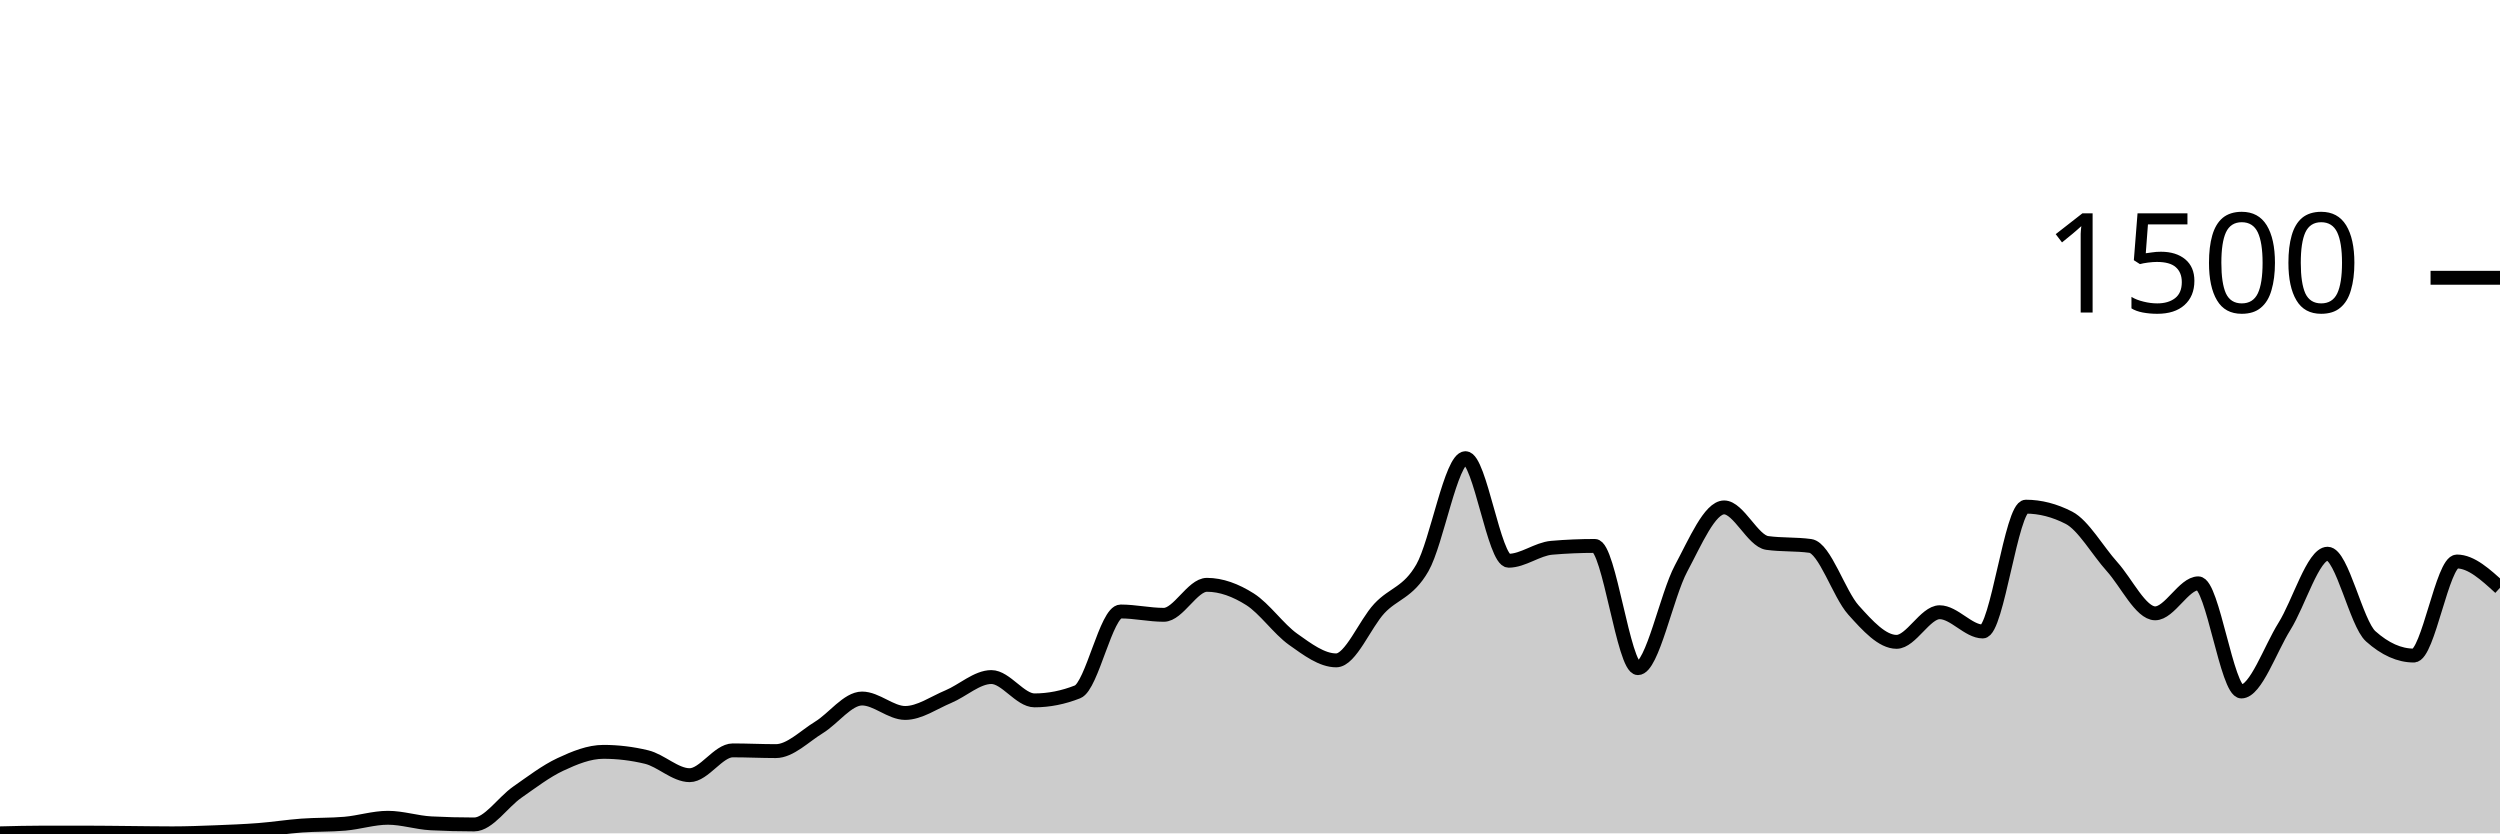
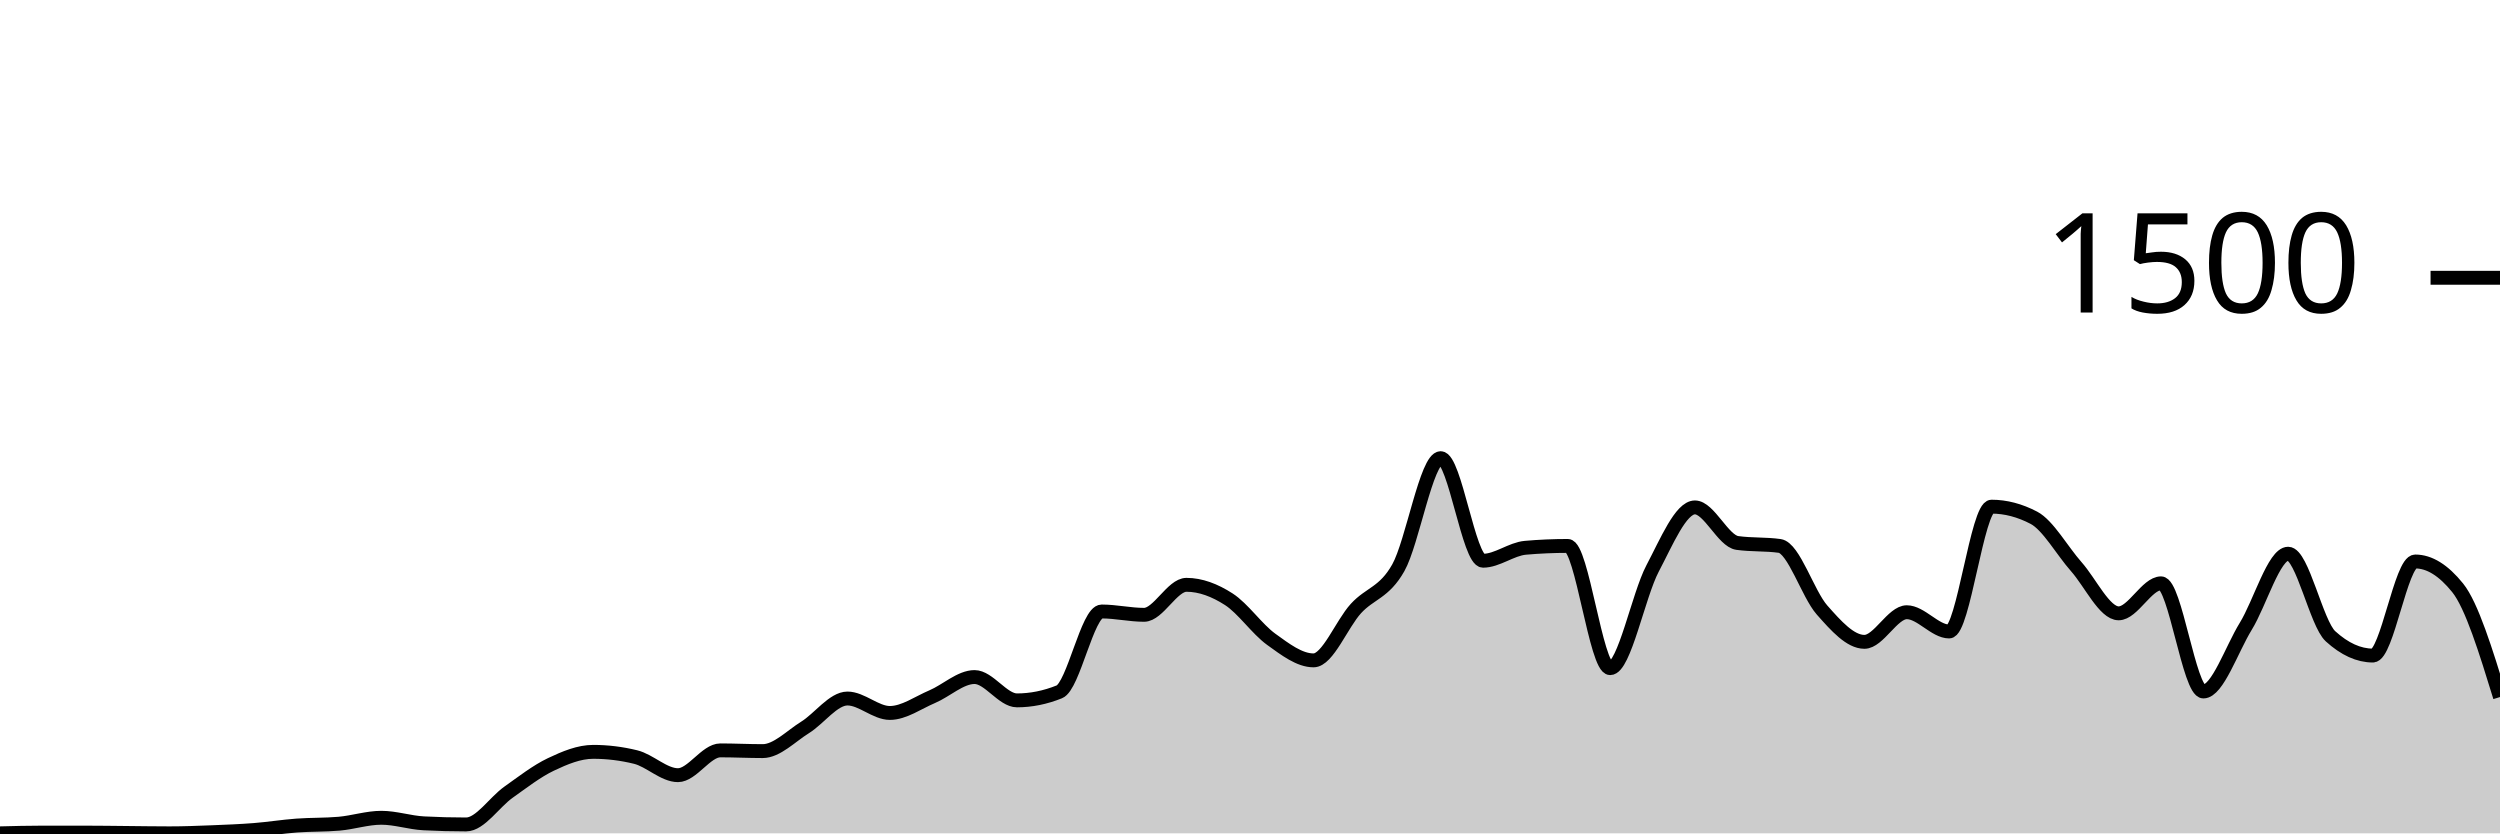
<svg xmlns="http://www.w3.org/2000/svg" viewBox="0 0 180 60">
  <g transform="translate(0,20)">
-     <path class="area" fill="rgba(0, 0, 0, 0.2)" d="M0,40C1.034,39.973,2.069,39.947,3.103,39.947C4.138,39.947,5.172,39.947,6.207,39.947C7.241,39.947,8.276,39.964,9.31,39.973C10.345,39.982,11.379,40,12.414,40C13.448,40,14.483,39.96,15.517,39.92C16.552,39.88,17.586,39.84,18.621,39.76C19.655,39.68,20.69,39.516,21.724,39.44C22.759,39.364,23.793,39.396,24.828,39.307C25.862,39.218,26.897,38.88,27.931,38.88C28.966,38.88,30,39.227,31.034,39.28C32.069,39.333,33.103,39.36,34.138,39.36C35.172,39.36,36.207,37.76,37.241,37.04C38.276,36.32,39.31,35.524,40.345,35.04C41.379,34.556,42.414,34.133,43.448,34.133C44.483,34.133,45.517,34.258,46.552,34.507C47.586,34.756,48.621,35.813,49.655,35.813C50.69,35.813,51.724,34.027,52.759,34.027C53.793,34.027,54.828,34.08,55.862,34.08C56.897,34.08,57.931,33.004,58.966,32.373C60,31.742,61.034,30.293,62.069,30.293C63.103,30.293,64.138,31.333,65.172,31.333C66.207,31.333,67.241,30.591,68.276,30.16C69.31,29.729,70.345,28.747,71.379,28.747C72.414,28.747,73.448,30.427,74.483,30.427C75.517,30.427,76.552,30.222,77.586,29.813C78.621,29.404,79.655,24.027,80.69,24.027C81.724,24.027,82.759,24.267,83.793,24.267C84.828,24.267,85.862,22.107,86.897,22.107C87.931,22.107,88.966,22.493,90,23.147C91.034,23.8,92.069,25.293,93.103,26.027C94.138,26.76,95.172,27.547,96.207,27.547C97.241,27.547,98.276,24.924,99.31,23.813C100.345,22.702,101.379,22.684,102.414,20.88C103.448,19.076,104.483,12.987,105.517,12.987C106.552,12.987,107.586,20.373,108.621,20.373C109.655,20.373,110.69,19.529,111.724,19.44C112.759,19.351,113.793,19.307,114.828,19.307C115.862,19.307,116.897,28.107,117.931,28.107C118.966,28.107,120,22.862,121.034,20.933C122.069,19.004,123.103,16.533,124.138,16.533C125.172,16.533,126.207,18.951,127.241,19.093C128.276,19.236,129.31,19.164,130.345,19.307C131.379,19.449,132.414,22.769,133.448,23.92C134.483,25.071,135.517,26.213,136.552,26.213C137.586,26.213,138.621,24.08,139.655,24.08C140.69,24.08,141.724,25.467,142.759,25.467C143.793,25.467,144.828,16.48,145.862,16.48C146.897,16.48,147.931,16.747,148.966,17.28C150,17.813,151.034,19.653,152.069,20.8C153.103,21.947,154.138,24.16,155.172,24.16C156.207,24.16,157.241,22,158.276,22C159.31,22,160.345,29.787,161.379,29.787C162.414,29.787,163.448,26.747,164.483,25.093C165.517,23.44,166.552,19.867,167.586,19.867C168.621,19.867,169.655,24.889,170.69,25.813C171.724,26.738,172.759,27.2,173.793,27.2C174.828,27.2,175.862,20.427,176.897,20.427C177.931,20.427,178.966,21.373,180,22.32L180,40C178.966,40,177.931,40,176.897,40C175.862,40,174.828,40,173.793,40C172.759,40,171.724,40,170.69,40C169.655,40,168.621,40,167.586,40C166.552,40,165.517,40,164.483,40C163.448,40,162.414,40,161.379,40C160.345,40,159.31,40,158.276,40C157.241,40,156.207,40,155.172,40C154.138,40,153.103,40,152.069,40C151.034,40,150,40,148.966,40C147.931,40,146.897,40,145.862,40C144.828,40,143.793,40,142.759,40C141.724,40,140.69,40,139.655,40C138.621,40,137.586,40,136.552,40C135.517,40,134.483,40,133.448,40C132.414,40,131.379,40,130.345,40C129.31,40,128.276,40,127.241,40C126.207,40,125.172,40,124.138,40C123.103,40,122.069,40,121.034,40C120,40,118.966,40,117.931,40C116.897,40,115.862,40,114.828,40C113.793,40,112.759,40,111.724,40C110.69,40,109.655,40,108.621,40C107.586,40,106.552,40,105.517,40C104.483,40,103.448,40,102.414,40C101.379,40,100.345,40,99.31,40C98.276,40,97.241,40,96.207,40C95.172,40,94.138,40,93.103,40C92.069,40,91.034,40,90,40C88.966,40,87.931,40,86.897,40C85.862,40,84.828,40,83.793,40C82.759,40,81.724,40,80.69,40C79.655,40,78.621,40,77.586,40C76.552,40,75.517,40,74.483,40C73.448,40,72.414,40,71.379,40C70.345,40,69.31,40,68.276,40C67.241,40,66.207,40,65.172,40C64.138,40,63.103,40,62.069,40C61.034,40,60,40,58.966,40C57.931,40,56.897,40,55.862,40C54.828,40,53.793,40,52.759,40C51.724,40,50.69,40,49.655,40C48.621,40,47.586,40,46.552,40C45.517,40,44.483,40,43.448,40C42.414,40,41.379,40,40.345,40C39.31,40,38.276,40,37.241,40C36.207,40,35.172,40,34.138,40C33.103,40,32.069,40,31.034,40C30,40,28.966,40,27.931,40C26.897,40,25.862,40,24.828,40C23.793,40,22.759,40,21.724,40C20.69,40,19.655,40,18.621,40C17.586,40,16.552,40,15.517,40C14.483,40,13.448,40,12.414,40C11.379,40,10.345,40,9.31,40C8.276,40,7.241,40,6.207,40C5.172,40,4.138,40,3.103,40C2.069,40,1.034,40,0,40Z" />
-     <path class="line" stroke="black" fill="none" d="M0,40C1.034,39.973,2.069,39.947,3.103,39.947C4.138,39.947,5.172,39.947,6.207,39.947C7.241,39.947,8.276,39.964,9.31,39.973C10.345,39.982,11.379,40,12.414,40C13.448,40,14.483,39.96,15.517,39.92C16.552,39.88,17.586,39.84,18.621,39.76C19.655,39.68,20.69,39.516,21.724,39.44C22.759,39.364,23.793,39.396,24.828,39.307C25.862,39.218,26.897,38.88,27.931,38.88C28.966,38.88,30,39.227,31.034,39.28C32.069,39.333,33.103,39.36,34.138,39.36C35.172,39.36,36.207,37.76,37.241,37.04C38.276,36.32,39.31,35.524,40.345,35.04C41.379,34.556,42.414,34.133,43.448,34.133C44.483,34.133,45.517,34.258,46.552,34.507C47.586,34.756,48.621,35.813,49.655,35.813C50.69,35.813,51.724,34.027,52.759,34.027C53.793,34.027,54.828,34.08,55.862,34.08C56.897,34.08,57.931,33.004,58.966,32.373C60,31.742,61.034,30.293,62.069,30.293C63.103,30.293,64.138,31.333,65.172,31.333C66.207,31.333,67.241,30.591,68.276,30.16C69.31,29.729,70.345,28.747,71.379,28.747C72.414,28.747,73.448,30.427,74.483,30.427C75.517,30.427,76.552,30.222,77.586,29.813C78.621,29.404,79.655,24.027,80.69,24.027C81.724,24.027,82.759,24.267,83.793,24.267C84.828,24.267,85.862,22.107,86.897,22.107C87.931,22.107,88.966,22.493,90,23.147C91.034,23.8,92.069,25.293,93.103,26.027C94.138,26.76,95.172,27.547,96.207,27.547C97.241,27.547,98.276,24.924,99.31,23.813C100.345,22.702,101.379,22.684,102.414,20.88C103.448,19.076,104.483,12.987,105.517,12.987C106.552,12.987,107.586,20.373,108.621,20.373C109.655,20.373,110.69,19.529,111.724,19.44C112.759,19.351,113.793,19.307,114.828,19.307C115.862,19.307,116.897,28.107,117.931,28.107C118.966,28.107,120,22.862,121.034,20.933C122.069,19.004,123.103,16.533,124.138,16.533C125.172,16.533,126.207,18.951,127.241,19.093C128.276,19.236,129.31,19.164,130.345,19.307C131.379,19.449,132.414,22.769,133.448,23.92C134.483,25.071,135.517,26.213,136.552,26.213C137.586,26.213,138.621,24.08,139.655,24.08C140.69,24.08,141.724,25.467,142.759,25.467C143.793,25.467,144.828,16.48,145.862,16.48C146.897,16.48,147.931,16.747,148.966,17.28C150,17.813,151.034,19.653,152.069,20.8C153.103,21.947,154.138,24.16,155.172,24.16C156.207,24.16,157.241,22,158.276,22C159.31,22,160.345,29.787,161.379,29.787C162.414,29.787,163.448,26.747,164.483,25.093C165.517,23.44,166.552,19.867,167.586,19.867C168.621,19.867,169.655,24.889,170.69,25.813C171.724,26.738,172.759,27.2,173.793,27.2C174.828,27.2,175.862,20.427,176.897,20.427C177.931,20.427,178.966,21.373,180,22.32" />
+     <path class="area" fill="rgba(0, 0, 0, 0.2)" d="M0,40C1.017,39.973,2.034,39.947,3.051,39.947C4.068,39.947,5.085,39.947,6.102,39.947C7.119,39.947,8.136,39.964,9.153,39.973C10.169,39.982,11.186,40,12.203,40C13.22,40,14.237,39.96,15.254,39.92C16.271,39.88,17.288,39.84,18.305,39.76C19.322,39.68,20.339,39.516,21.356,39.44C22.373,39.364,23.39,39.396,24.407,39.307C25.424,39.218,26.441,38.88,27.458,38.88C28.475,38.88,29.492,39.227,30.508,39.28C31.525,39.333,32.542,39.36,33.559,39.36C34.576,39.36,35.593,37.76,36.61,37.04C37.627,36.32,38.644,35.524,39.661,35.04C40.678,34.556,41.695,34.133,42.712,34.133C43.729,34.133,44.746,34.258,45.763,34.507C46.78,34.756,47.797,35.813,48.814,35.813C49.831,35.813,50.847,34.027,51.864,34.027C52.881,34.027,53.898,34.08,54.915,34.08C55.932,34.08,56.949,33.004,57.966,32.373C58.983,31.742,60,30.293,61.017,30.293C62.034,30.293,63.051,31.333,64.068,31.333C65.085,31.333,66.102,30.591,67.119,30.16C68.136,29.729,69.153,28.747,70.169,28.747C71.186,28.747,72.203,30.427,73.22,30.427C74.237,30.427,75.254,30.222,76.271,29.813C77.288,29.404,78.305,24.027,79.322,24.027C80.339,24.027,81.356,24.267,82.373,24.267C83.39,24.267,84.407,22.107,85.424,22.107C86.441,22.107,87.458,22.493,88.475,23.147C89.492,23.8,90.508,25.293,91.525,26.027C92.542,26.76,93.559,27.547,94.576,27.547C95.593,27.547,96.61,24.924,97.627,23.813C98.644,22.702,99.661,22.684,100.678,20.88C101.695,19.076,102.712,12.987,103.729,12.987C104.746,12.987,105.763,20.373,106.78,20.373C107.797,20.373,108.814,19.529,109.831,19.44C110.847,19.351,111.864,19.307,112.881,19.307C113.898,19.307,114.915,28.107,115.932,28.107C116.949,28.107,117.966,22.862,118.983,20.933C120,19.004,121.017,16.533,122.034,16.533C123.051,16.533,124.068,18.951,125.085,19.093C126.102,19.236,127.119,19.164,128.136,19.307C129.153,19.449,130.169,22.769,131.186,23.92C132.203,25.071,133.22,26.213,134.237,26.213C135.254,26.213,136.271,24.08,137.288,24.08C138.305,24.08,139.322,25.467,140.339,25.467C141.356,25.467,142.373,16.48,143.39,16.48C144.407,16.48,145.424,16.747,146.441,17.28C147.458,17.813,148.475,19.653,149.492,20.8C150.508,21.947,151.525,24.16,152.542,24.16C153.559,24.16,154.576,22,155.593,22C156.61,22,157.627,29.787,158.644,29.787C159.661,29.787,160.678,26.747,161.695,25.093C162.712,23.44,163.729,19.867,164.746,19.867C165.763,19.867,166.78,24.889,167.797,25.813C168.814,26.738,169.831,27.2,170.847,27.2C171.864,27.2,172.881,20.427,173.898,20.427C174.915,20.427,175.932,21.058,176.949,22.32C177.966,23.582,178.983,26.884,180,30.187L180,40C178.983,40,177.966,40,176.949,40C175.932,40,174.915,40,173.898,40C172.881,40,171.864,40,170.847,40C169.831,40,168.814,40,167.797,40C166.78,40,165.763,40,164.746,40C163.729,40,162.712,40,161.695,40C160.678,40,159.661,40,158.644,40C157.627,40,156.61,40,155.593,40C154.576,40,153.559,40,152.542,40C151.525,40,150.508,40,149.492,40C148.475,40,147.458,40,146.441,40C145.424,40,144.407,40,143.39,40C142.373,40,141.356,40,140.339,40C139.322,40,138.305,40,137.288,40C136.271,40,135.254,40,134.237,40C133.22,40,132.203,40,131.186,40C130.169,40,129.153,40,128.136,40C127.119,40,126.102,40,125.085,40C124.068,40,123.051,40,122.034,40C121.017,40,120,40,118.983,40C117.966,40,116.949,40,115.932,40C114.915,40,113.898,40,112.881,40C111.864,40,110.847,40,109.831,40C108.814,40,107.797,40,106.78,40C105.763,40,104.746,40,103.729,40C102.712,40,101.695,40,100.678,40C99.661,40,98.644,40,97.627,40C96.61,40,95.593,40,94.576,40C93.559,40,92.542,40,91.525,40C90.508,40,89.492,40,88.475,40C87.458,40,86.441,40,85.424,40C84.407,40,83.39,40,82.373,40C81.356,40,80.339,40,79.322,40C78.305,40,77.288,40,76.271,40C75.254,40,74.237,40,73.22,40C72.203,40,71.186,40,70.169,40C69.153,40,68.136,40,67.119,40C66.102,40,65.085,40,64.068,40C63.051,40,62.034,40,61.017,40C60,40,58.983,40,57.966,40C56.949,40,55.932,40,54.915,40C53.898,40,52.881,40,51.864,40C50.847,40,49.831,40,48.814,40C47.797,40,46.78,40,45.763,40C44.746,40,43.729,40,42.712,40C41.695,40,40.678,40,39.661,40C38.644,40,37.627,40,36.61,40C35.593,40,34.576,40,33.559,40C32.542,40,31.525,40,30.508,40C29.492,40,28.475,40,27.458,40C26.441,40,25.424,40,24.407,40C23.39,40,22.373,40,21.356,40C20.339,40,19.322,40,18.305,40C17.288,40,16.271,40,15.254,40C14.237,40,13.22,40,12.203,40C11.186,40,10.169,40,9.153,40C8.136,40,7.119,40,6.102,40C5.085,40,4.068,40,3.051,40C2.034,40,1.017,40,0,40Z" />
+     <path class="line" stroke="black" fill="none" d="M0,40C1.017,39.973,2.034,39.947,3.051,39.947C4.068,39.947,5.085,39.947,6.102,39.947C7.119,39.947,8.136,39.964,9.153,39.973C10.169,39.982,11.186,40,12.203,40C13.22,40,14.237,39.96,15.254,39.92C16.271,39.88,17.288,39.84,18.305,39.76C19.322,39.68,20.339,39.516,21.356,39.44C22.373,39.364,23.39,39.396,24.407,39.307C25.424,39.218,26.441,38.88,27.458,38.88C28.475,38.88,29.492,39.227,30.508,39.28C31.525,39.333,32.542,39.36,33.559,39.36C34.576,39.36,35.593,37.76,36.61,37.04C37.627,36.32,38.644,35.524,39.661,35.04C40.678,34.556,41.695,34.133,42.712,34.133C43.729,34.133,44.746,34.258,45.763,34.507C46.78,34.756,47.797,35.813,48.814,35.813C49.831,35.813,50.847,34.027,51.864,34.027C52.881,34.027,53.898,34.08,54.915,34.08C55.932,34.08,56.949,33.004,57.966,32.373C58.983,31.742,60,30.293,61.017,30.293C62.034,30.293,63.051,31.333,64.068,31.333C65.085,31.333,66.102,30.591,67.119,30.16C68.136,29.729,69.153,28.747,70.169,28.747C71.186,28.747,72.203,30.427,73.22,30.427C74.237,30.427,75.254,30.222,76.271,29.813C77.288,29.404,78.305,24.027,79.322,24.027C80.339,24.027,81.356,24.267,82.373,24.267C83.39,24.267,84.407,22.107,85.424,22.107C86.441,22.107,87.458,22.493,88.475,23.147C89.492,23.8,90.508,25.293,91.525,26.027C92.542,26.76,93.559,27.547,94.576,27.547C95.593,27.547,96.61,24.924,97.627,23.813C98.644,22.702,99.661,22.684,100.678,20.88C101.695,19.076,102.712,12.987,103.729,12.987C104.746,12.987,105.763,20.373,106.78,20.373C107.797,20.373,108.814,19.529,109.831,19.44C110.847,19.351,111.864,19.307,112.881,19.307C113.898,19.307,114.915,28.107,115.932,28.107C116.949,28.107,117.966,22.862,118.983,20.933C120,19.004,121.017,16.533,122.034,16.533C123.051,16.533,124.068,18.951,125.085,19.093C126.102,19.236,127.119,19.164,128.136,19.307C129.153,19.449,130.169,22.769,131.186,23.92C132.203,25.071,133.22,26.213,134.237,26.213C135.254,26.213,136.271,24.08,137.288,24.08C138.305,24.08,139.322,25.467,140.339,25.467C141.356,25.467,142.373,16.48,143.39,16.48C144.407,16.48,145.424,16.747,146.441,17.28C147.458,17.813,148.475,19.653,149.492,20.8C150.508,21.947,151.525,24.16,152.542,24.16C153.559,24.16,154.576,22,155.593,22C156.61,22,157.627,29.787,158.644,29.787C159.661,29.787,160.678,26.747,161.695,25.093C162.712,23.44,163.729,19.867,164.746,19.867C165.763,19.867,166.78,24.889,167.797,25.813C168.814,26.738,169.831,27.2,170.847,27.2C171.864,27.2,172.881,20.427,173.898,20.427C174.915,20.427,175.932,21.058,176.949,22.32C177.966,23.582,178.983,26.884,180,30.187" />
    <path class="axis-ceiling" stroke-width="1" stroke="black" fill="none" d="M175,0L180,0" />
    <text class="axis-ceiling-label" font-family="sans-serif" text-anchor="end" font-size="10px" x="170" y="2.5">1500</text>
  </g>
</svg>
